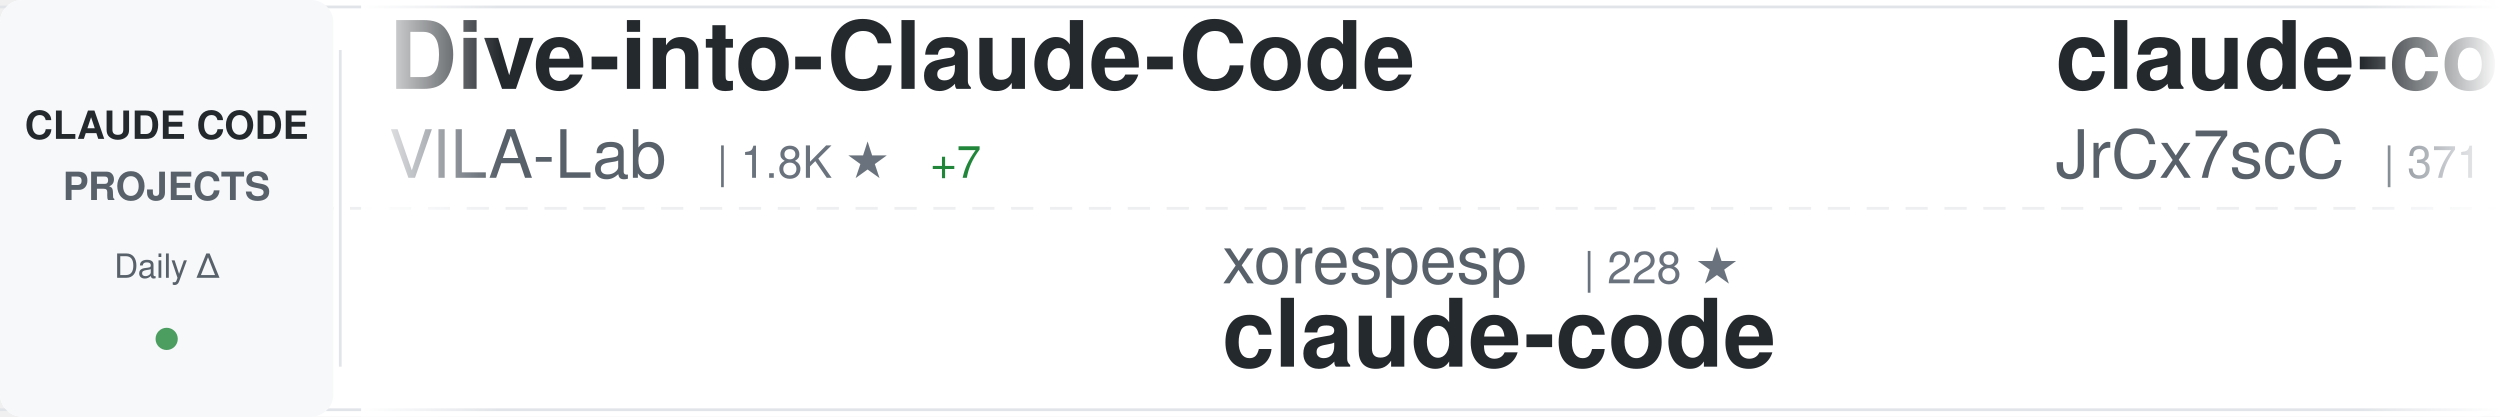
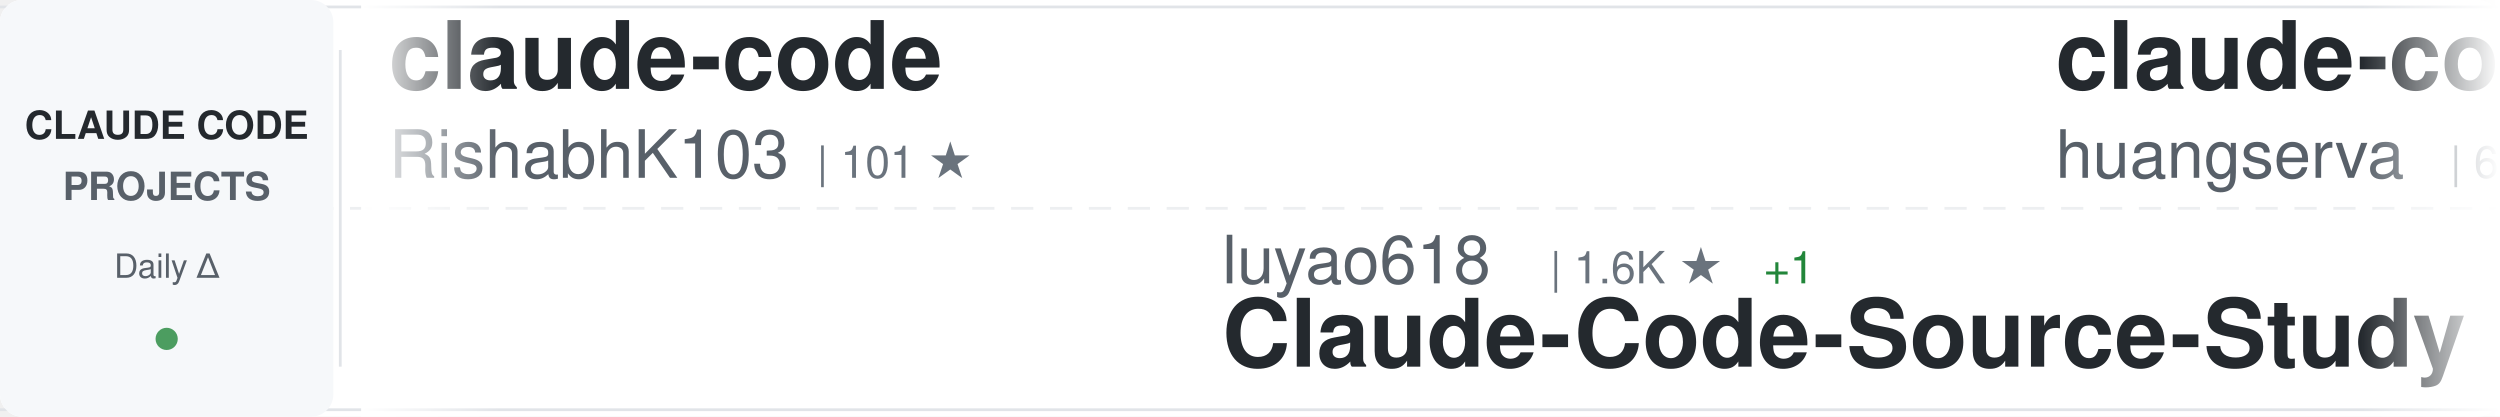
<svg xmlns="http://www.w3.org/2000/svg" width="900" height="150">
  <defs>
    <linearGradient id="awesomeLeftFade" x1="0%" y1="0%" x2="100%" y2="0%">
      <stop offset="0%" style="stop-color:#ffffff;stop-opacity:1" />
      <stop offset="100%" style="stop-color:#ffffff;stop-opacity:0" />
    </linearGradient>
    <linearGradient id="awesomeRightFade" x1="0%" y1="0%" x2="100%" y2="0%">
      <stop offset="0%" style="stop-color:#ffffff;stop-opacity:0" />
      <stop offset="100%" style="stop-color:#ffffff;stop-opacity:1" />
    </linearGradient>
  </defs>
  <rect width="900" height="150" fill="#ffffff" rx="8" />
  <rect x="0" y="2" width="900" height="1" fill="#e1e4e8" />
  <rect x="0" y="147" width="900" height="1" fill="#e1e4e8" />
  <line x1="0" y1="75" x2="900" y2="75" stroke="#e1e4e8" stroke-width="1" stroke-dasharray="8 6" opacity="0.6" />
  <rect x="0" y="0" width="120" height="150" fill="#f6f8fa" rx="8" />
  <text x="60" y="50" font-family="-apple-system, BlinkMacSystemFont, 'Segoe UI', Helvetica, Arial, sans-serif" font-size="14" font-weight="600" fill="#24292e" text-anchor="middle">CLAUDE CODE</text>
  <text x="60" y="72" font-family="-apple-system, BlinkMacSystemFont, 'Segoe UI', Helvetica, Arial, sans-serif" font-size="14" font-weight="600" fill="#586069" text-anchor="middle">PROJECTS</text>
  <text x="60" y="100" font-family="-apple-system, BlinkMacSystemFont, 'Segoe UI', Helvetica, Arial, sans-serif" font-size="12" font-weight="500" fill="#586069" text-anchor="middle">Daily Δ</text>
  <circle cx="60" cy="122" r="4" fill="#22863a" opacity="0.8" />
  <rect x="122" y="18" width="1" height="114" fill="#e1e4e8" />
  <clipPath id="awesomeTickerClip">
    <rect x="130" y="0" width="770" height="150" />
  </clipPath>
  <g clip-path="url(#awesomeTickerClip)">
    <g id="awesomeTickerItems">
      <animateTransform attributeName="transform" attributeType="XML" type="translate" from="0 0" to="-3000 0" dur="54s" repeatCount="indefinite" />
      <g transform="translate(0, 0)">
-         <text x="140" y="32" font-family="-apple-system, BlinkMacSystemFont, 'Segoe UI', Helvetica, Arial, sans-serif" font-size="34" font-weight="600" fill="#24292e">Dive-into-Claude-Code</text>
-         <text x="140" y="64" font-family="-apple-system, BlinkMacSystemFont, 'Segoe UI', Helvetica, Arial, sans-serif" font-size="24" font-weight="400" fill="#586069">VILA-Lab</text>
-         <text x="258" y="64" font-family="-apple-system, BlinkMacSystemFont, 'Segoe UI', Helvetica, Arial, sans-serif" font-size="16" font-weight="500" fill="#6a737d">| 1.8K ★</text>
-         <text x="335" y="64" font-family="-apple-system, BlinkMacSystemFont, 'Segoe UI', Helvetica, Arial, sans-serif" font-size="16" font-weight="500" fill="#22863a"> +7</text>
+         <text x="140" y="32" font-family="-apple-system, BlinkMacSystemFont, 'Segoe UI', Helvetica, Arial, sans-serif" font-size="34" font-weight="600" fill="#24292e">claude-code</text>
+         <text x="140" y="64" font-family="-apple-system, BlinkMacSystemFont, 'Segoe UI', Helvetica, Arial, sans-serif" font-size="24" font-weight="400" fill="#586069">RishabhK103</text>
+         <text x="294" y="64" font-family="-apple-system, BlinkMacSystemFont, 'Segoe UI', Helvetica, Arial, sans-serif" font-size="16" font-weight="500" fill="#6a737d">| 101 ★</text>
      </g>
      <g transform="translate(300, 0)">
-         <text x="140" y="102" font-family="-apple-system, BlinkMacSystemFont, 'Segoe UI', Helvetica, Arial, sans-serif" font-size="24" font-weight="400" fill="#586069">xorespesp</text>
-         <text x="270" y="102" font-family="-apple-system, BlinkMacSystemFont, 'Segoe UI', Helvetica, Arial, sans-serif" font-size="16" font-weight="500" fill="#6a737d">| 228 ★</text>
-         <text x="140" y="132" font-family="-apple-system, BlinkMacSystemFont, 'Segoe UI', Helvetica, Arial, sans-serif" font-size="34" font-weight="600" fill="#24292e">claude-code</text>
+         <text x="140" y="102" font-family="-apple-system, BlinkMacSystemFont, 'Segoe UI', Helvetica, Arial, sans-serif" font-size="24" font-weight="400" fill="#586069">luyao618</text>
+         <text x="258" y="102" font-family="-apple-system, BlinkMacSystemFont, 'Segoe UI', Helvetica, Arial, sans-serif" font-size="16" font-weight="500" fill="#6a737d">| 1.6K ★</text>
+         <text x="335" y="102" font-family="-apple-system, BlinkMacSystemFont, 'Segoe UI', Helvetica, Arial, sans-serif" font-size="16" font-weight="500" fill="#22863a"> +1</text>
+         <text x="140" y="132" font-family="-apple-system, BlinkMacSystemFont, 'Segoe UI', Helvetica, Arial, sans-serif" font-size="34" font-weight="600" fill="#24292e">Claude-Code-Source-Study</text>
      </g>
      <g transform="translate(600, 0)">
-         <text x="140" y="32" font-family="-apple-system, BlinkMacSystemFont, 'Segoe UI', Helvetica, Arial, sans-serif" font-size="34" font-weight="600" fill="#24292e">claude-code-source</text>
-         <text x="140" y="64" font-family="-apple-system, BlinkMacSystemFont, 'Segoe UI', Helvetica, Arial, sans-serif" font-size="24" font-weight="400" fill="#586069">JrCx7scC</text>
-         <text x="258" y="64" font-family="-apple-system, BlinkMacSystemFont, 'Segoe UI', Helvetica, Arial, sans-serif" font-size="16" font-weight="500" fill="#6a737d">| 371 ★</text>
+         <text x="140" y="32" font-family="-apple-system, BlinkMacSystemFont, 'Segoe UI', Helvetica, Arial, sans-serif" font-size="34" font-weight="600" fill="#24292e">claude-code-cli</text>
+         <text x="140" y="64" font-family="-apple-system, BlinkMacSystemFont, 'Segoe UI', Helvetica, Arial, sans-serif" font-size="24" font-weight="400" fill="#586069">huangserva</text>
+         <text x="282" y="64" font-family="-apple-system, BlinkMacSystemFont, 'Segoe UI', Helvetica, Arial, sans-serif" font-size="16" font-weight="500" fill="#6a737d">| 616 ★</text>
      </g>
      <g transform="translate(900, 0)">
-         <text x="140" y="102" font-family="-apple-system, BlinkMacSystemFont, 'Segoe UI', Helvetica, Arial, sans-serif" font-size="24" font-weight="400" fill="#586069">jqueryscript</text>
-         <text x="306" y="102" font-family="-apple-system, BlinkMacSystemFont, 'Segoe UI', Helvetica, Arial, sans-serif" font-size="16" font-weight="500" fill="#6a737d">| 458 ★</text>
-         <text x="140" y="132" font-family="-apple-system, BlinkMacSystemFont, 'Segoe UI', Helvetica, Arial, sans-serif" font-size="34" font-weight="600" fill="#24292e">awesome-claude-code</text>
+         <text x="140" y="102" font-family="-apple-system, BlinkMacSystemFont, 'Segoe UI', Helvetica, Arial, sans-serif" font-size="24" font-weight="400" fill="#586069">AprilNEA</text>
+         <text x="258" y="102" font-family="-apple-system, BlinkMacSystemFont, 'Segoe UI', Helvetica, Arial, sans-serif" font-size="16" font-weight="500" fill="#6a737d">| 388 ★</text>
+         <text x="140" y="132" font-family="-apple-system, BlinkMacSystemFont, 'Segoe UI', Helvetica, Arial, sans-serif" font-size="34" font-weight="600" fill="#24292e">claude-code-source</text>
      </g>
      <g transform="translate(1200, 0)">
-         <text x="140" y="32" font-family="-apple-system, BlinkMacSystemFont, 'Segoe UI', Helvetica, Arial, sans-serif" font-size="34" font-weight="600" fill="#24292e">awesome-claude-code-tool...</text>
-         <text x="140" y="64" font-family="-apple-system, BlinkMacSystemFont, 'Segoe UI', Helvetica, Arial, sans-serif" font-size="24" font-weight="400" fill="#586069">rohitg00</text>
-         <text x="258" y="64" font-family="-apple-system, BlinkMacSystemFont, 'Segoe UI', Helvetica, Arial, sans-serif" font-size="16" font-weight="500" fill="#6a737d">| 2.3K ★</text>
-         <text x="335" y="64" font-family="-apple-system, BlinkMacSystemFont, 'Segoe UI', Helvetica, Arial, sans-serif" font-size="16" font-weight="500" fill="#22863a"> +4</text>
+         <text x="140" y="32" font-family="-apple-system, BlinkMacSystemFont, 'Segoe UI', Helvetica, Arial, sans-serif" font-size="34" font-weight="600" fill="#24292e">sc-claude-code-files</text>
+         <text x="140" y="64" font-family="-apple-system, BlinkMacSystemFont, 'Segoe UI', Helvetica, Arial, sans-serif" font-size="24" font-weight="400" fill="#586069">https-deeplearning-ai</text>
+         <text x="414" y="64" font-family="-apple-system, BlinkMacSystemFont, 'Segoe UI', Helvetica, Arial, sans-serif" font-size="16" font-weight="500" fill="#6a737d">| 533 ★</text>
      </g>
      <g transform="translate(1500, 0)">
-         <text x="140" y="102" font-family="-apple-system, BlinkMacSystemFont, 'Segoe UI', Helvetica, Arial, sans-serif" font-size="24" font-weight="400" fill="#586069">chauncygu</text>
-         <text x="270" y="102" font-family="-apple-system, BlinkMacSystemFont, 'Segoe UI', Helvetica, Arial, sans-serif" font-size="16" font-weight="500" fill="#6a737d">| 2.7K ★</text>
-         <text x="347" y="102" font-family="-apple-system, BlinkMacSystemFont, 'Segoe UI', Helvetica, Arial, sans-serif" font-size="16" font-weight="500" fill="#22863a"> +1</text>
-         <text x="140" y="132" font-family="-apple-system, BlinkMacSystemFont, 'Segoe UI', Helvetica, Arial, sans-serif" font-size="34" font-weight="600" fill="#24292e">collection-claude-code-s...</text>
+         <text x="140" y="102" font-family="-apple-system, BlinkMacSystemFont, 'Segoe UI', Helvetica, Arial, sans-serif" font-size="24" font-weight="400" fill="#586069">ghuntley</text>
+         <text x="258" y="102" font-family="-apple-system, BlinkMacSystemFont, 'Segoe UI', Helvetica, Arial, sans-serif" font-size="16" font-weight="500" fill="#6a737d">| 986 ★</text>
+         <text x="140" y="132" font-family="-apple-system, BlinkMacSystemFont, 'Segoe UI', Helvetica, Arial, sans-serif" font-size="34" font-weight="600" fill="#24292e">claude-code-source-code-...</text>
      </g>
      <g transform="translate(1800, 0)">
-         <text x="140" y="32" font-family="-apple-system, BlinkMacSystemFont, 'Segoe UI', Helvetica, Arial, sans-serif" font-size="34" font-weight="600" fill="#24292e">claude-code-harness</text>
-         <text x="140" y="64" font-family="-apple-system, BlinkMacSystemFont, 'Segoe UI', Helvetica, Arial, sans-serif" font-size="24" font-weight="400" fill="#586069">Chachamaru127</text>
-         <text x="318" y="64" font-family="-apple-system, BlinkMacSystemFont, 'Segoe UI', Helvetica, Arial, sans-serif" font-size="16" font-weight="500" fill="#6a737d">| 3.0K ★</text>
-         <text x="395" y="64" font-family="-apple-system, BlinkMacSystemFont, 'Segoe UI', Helvetica, Arial, sans-serif" font-size="16" font-weight="500" fill="#22863a"> +8</text>
+         <text x="140" y="32" font-family="-apple-system, BlinkMacSystemFont, 'Segoe UI', Helvetica, Arial, sans-serif" font-size="34" font-weight="600" fill="#24292e">claude_codex_bridge</text>
+         <text x="140" y="64" font-family="-apple-system, BlinkMacSystemFont, 'Segoe UI', Helvetica, Arial, sans-serif" font-size="24" font-weight="400" fill="#586069">SeemSeam</text>
+         <text x="258" y="64" font-family="-apple-system, BlinkMacSystemFont, 'Segoe UI', Helvetica, Arial, sans-serif" font-size="16" font-weight="500" fill="#6a737d">| 3.2K ★</text>
+         <text x="335" y="64" font-family="-apple-system, BlinkMacSystemFont, 'Segoe UI', Helvetica, Arial, sans-serif" font-size="16" font-weight="500" fill="#22863a"> +9</text>
      </g>
      <g transform="translate(2100, 0)">
-         <text x="140" y="102" font-family="-apple-system, BlinkMacSystemFont, 'Segoe UI', Helvetica, Arial, sans-serif" font-size="24" font-weight="400" fill="#586069">repowise-dev</text>
-         <text x="306" y="102" font-family="-apple-system, BlinkMacSystemFont, 'Segoe UI', Helvetica, Arial, sans-serif" font-size="16" font-weight="500" fill="#6a737d">| 1.1K ★</text>
-         <text x="140" y="132" font-family="-apple-system, BlinkMacSystemFont, 'Segoe UI', Helvetica, Arial, sans-serif" font-size="34" font-weight="600" fill="#24292e">claude-code-prompts</text>
+         <text x="140" y="102" font-family="-apple-system, BlinkMacSystemFont, 'Segoe UI', Helvetica, Arial, sans-serif" font-size="24" font-weight="400" fill="#586069">lorryjovens-hub</text>
+         <text x="342" y="102" font-family="-apple-system, BlinkMacSystemFont, 'Segoe UI', Helvetica, Arial, sans-serif" font-size="16" font-weight="500" fill="#6a737d">| 1.7K ★</text>
+         <text x="419" y="102" font-family="-apple-system, BlinkMacSystemFont, 'Segoe UI', Helvetica, Arial, sans-serif" font-size="16" font-weight="500" fill="#22863a"> +1</text>
+         <text x="140" y="132" font-family="-apple-system, BlinkMacSystemFont, 'Segoe UI', Helvetica, Arial, sans-serif" font-size="34" font-weight="600" fill="#24292e">claude-code-rust</text>
      </g>
      <g transform="translate(2400, 0)">
-         <text x="140" y="32" font-family="-apple-system, BlinkMacSystemFont, 'Segoe UI', Helvetica, Arial, sans-serif" font-size="34" font-weight="600" fill="#24292e">claude-code</text>
-         <text x="140" y="64" font-family="-apple-system, BlinkMacSystemFont, 'Segoe UI', Helvetica, Arial, sans-serif" font-size="24" font-weight="400" fill="#586069">mehmoodosman</text>
-         <text x="306" y="64" font-family="-apple-system, BlinkMacSystemFont, 'Segoe UI', Helvetica, Arial, sans-serif" font-size="16" font-weight="500" fill="#6a737d">| 170 ★</text>
+         <text x="140" y="32" font-family="-apple-system, BlinkMacSystemFont, 'Segoe UI', Helvetica, Arial, sans-serif" font-size="34" font-weight="600" fill="#24292e">claude-code-hub</text>
+         <text x="140" y="64" font-family="-apple-system, BlinkMacSystemFont, 'Segoe UI', Helvetica, Arial, sans-serif" font-size="24" font-weight="400" fill="#586069">ding113</text>
+         <text x="246" y="64" font-family="-apple-system, BlinkMacSystemFont, 'Segoe UI', Helvetica, Arial, sans-serif" font-size="16" font-weight="500" fill="#6a737d">| 3.2K ★</text>
+         <text x="323" y="64" font-family="-apple-system, BlinkMacSystemFont, 'Segoe UI', Helvetica, Arial, sans-serif" font-size="16" font-weight="500" fill="#22863a"> +8</text>
      </g>
      <g transform="translate(2700, 0)">
-         <text x="140" y="102" font-family="-apple-system, BlinkMacSystemFont, 'Segoe UI', Helvetica, Arial, sans-serif" font-size="24" font-weight="400" fill="#586069">KPR111</text>
-         <text x="234" y="102" font-family="-apple-system, BlinkMacSystemFont, 'Segoe UI', Helvetica, Arial, sans-serif" font-size="16" font-weight="500" fill="#6a737d">| 18 ★</text>
-         <text x="140" y="132" font-family="-apple-system, BlinkMacSystemFont, 'Segoe UI', Helvetica, Arial, sans-serif" font-size="34" font-weight="600" fill="#24292e">Claude-Code</text>
+         <text x="140" y="102" font-family="-apple-system, BlinkMacSystemFont, 'Segoe UI', Helvetica, Arial, sans-serif" font-size="24" font-weight="400" fill="#586069">fazxes</text>
+         <text x="234" y="102" font-family="-apple-system, BlinkMacSystemFont, 'Segoe UI', Helvetica, Arial, sans-serif" font-size="16" font-weight="500" fill="#6a737d">| 225 ★</text>
+         <text x="302" y="102" font-family="-apple-system, BlinkMacSystemFont, 'Segoe UI', Helvetica, Arial, sans-serif" font-size="16" font-weight="500" fill="#22863a"> +1</text>
+         <text x="140" y="132" font-family="-apple-system, BlinkMacSystemFont, 'Segoe UI', Helvetica, Arial, sans-serif" font-size="34" font-weight="600" fill="#24292e">Claude-code</text>
      </g>
      <g transform="translate(3000, 0)">
-         <text x="140" y="32" font-family="-apple-system, BlinkMacSystemFont, 'Segoe UI', Helvetica, Arial, sans-serif" font-size="34" font-weight="600" fill="#24292e">Dive-into-Claude-Code</text>
-         <text x="140" y="64" font-family="-apple-system, BlinkMacSystemFont, 'Segoe UI', Helvetica, Arial, sans-serif" font-size="24" font-weight="400" fill="#586069">VILA-Lab</text>
-         <text x="258" y="64" font-family="-apple-system, BlinkMacSystemFont, 'Segoe UI', Helvetica, Arial, sans-serif" font-size="16" font-weight="500" fill="#6a737d">| 1.8K ★</text>
-         <text x="335" y="64" font-family="-apple-system, BlinkMacSystemFont, 'Segoe UI', Helvetica, Arial, sans-serif" font-size="16" font-weight="500" fill="#22863a"> +7</text>
+         <text x="140" y="32" font-family="-apple-system, BlinkMacSystemFont, 'Segoe UI', Helvetica, Arial, sans-serif" font-size="34" font-weight="600" fill="#24292e">claude-code</text>
+         <text x="140" y="64" font-family="-apple-system, BlinkMacSystemFont, 'Segoe UI', Helvetica, Arial, sans-serif" font-size="24" font-weight="400" fill="#586069">RishabhK103</text>
+         <text x="294" y="64" font-family="-apple-system, BlinkMacSystemFont, 'Segoe UI', Helvetica, Arial, sans-serif" font-size="16" font-weight="500" fill="#6a737d">| 101 ★</text>
      </g>
      <g transform="translate(3300, 0)">
-         <text x="140" y="102" font-family="-apple-system, BlinkMacSystemFont, 'Segoe UI', Helvetica, Arial, sans-serif" font-size="24" font-weight="400" fill="#586069">xorespesp</text>
-         <text x="270" y="102" font-family="-apple-system, BlinkMacSystemFont, 'Segoe UI', Helvetica, Arial, sans-serif" font-size="16" font-weight="500" fill="#6a737d">| 228 ★</text>
-         <text x="140" y="132" font-family="-apple-system, BlinkMacSystemFont, 'Segoe UI', Helvetica, Arial, sans-serif" font-size="34" font-weight="600" fill="#24292e">claude-code</text>
+         <text x="140" y="102" font-family="-apple-system, BlinkMacSystemFont, 'Segoe UI', Helvetica, Arial, sans-serif" font-size="24" font-weight="400" fill="#586069">luyao618</text>
+         <text x="258" y="102" font-family="-apple-system, BlinkMacSystemFont, 'Segoe UI', Helvetica, Arial, sans-serif" font-size="16" font-weight="500" fill="#6a737d">| 1.6K ★</text>
+         <text x="335" y="102" font-family="-apple-system, BlinkMacSystemFont, 'Segoe UI', Helvetica, Arial, sans-serif" font-size="16" font-weight="500" fill="#22863a"> +1</text>
+         <text x="140" y="132" font-family="-apple-system, BlinkMacSystemFont, 'Segoe UI', Helvetica, Arial, sans-serif" font-size="34" font-weight="600" fill="#24292e">Claude-Code-Source-Study</text>
      </g>
      <g transform="translate(3600, 0)">
-         <text x="140" y="32" font-family="-apple-system, BlinkMacSystemFont, 'Segoe UI', Helvetica, Arial, sans-serif" font-size="34" font-weight="600" fill="#24292e">claude-code-source</text>
-         <text x="140" y="64" font-family="-apple-system, BlinkMacSystemFont, 'Segoe UI', Helvetica, Arial, sans-serif" font-size="24" font-weight="400" fill="#586069">JrCx7scC</text>
-         <text x="258" y="64" font-family="-apple-system, BlinkMacSystemFont, 'Segoe UI', Helvetica, Arial, sans-serif" font-size="16" font-weight="500" fill="#6a737d">| 371 ★</text>
+         <text x="140" y="32" font-family="-apple-system, BlinkMacSystemFont, 'Segoe UI', Helvetica, Arial, sans-serif" font-size="34" font-weight="600" fill="#24292e">claude-code-cli</text>
+         <text x="140" y="64" font-family="-apple-system, BlinkMacSystemFont, 'Segoe UI', Helvetica, Arial, sans-serif" font-size="24" font-weight="400" fill="#586069">huangserva</text>
+         <text x="282" y="64" font-family="-apple-system, BlinkMacSystemFont, 'Segoe UI', Helvetica, Arial, sans-serif" font-size="16" font-weight="500" fill="#6a737d">| 616 ★</text>
      </g>
      <g transform="translate(3900, 0)">
-         <text x="140" y="102" font-family="-apple-system, BlinkMacSystemFont, 'Segoe UI', Helvetica, Arial, sans-serif" font-size="24" font-weight="400" fill="#586069">jqueryscript</text>
-         <text x="306" y="102" font-family="-apple-system, BlinkMacSystemFont, 'Segoe UI', Helvetica, Arial, sans-serif" font-size="16" font-weight="500" fill="#6a737d">| 458 ★</text>
-         <text x="140" y="132" font-family="-apple-system, BlinkMacSystemFont, 'Segoe UI', Helvetica, Arial, sans-serif" font-size="34" font-weight="600" fill="#24292e">awesome-claude-code</text>
+         <text x="140" y="102" font-family="-apple-system, BlinkMacSystemFont, 'Segoe UI', Helvetica, Arial, sans-serif" font-size="24" font-weight="400" fill="#586069">AprilNEA</text>
+         <text x="258" y="102" font-family="-apple-system, BlinkMacSystemFont, 'Segoe UI', Helvetica, Arial, sans-serif" font-size="16" font-weight="500" fill="#6a737d">| 388 ★</text>
+         <text x="140" y="132" font-family="-apple-system, BlinkMacSystemFont, 'Segoe UI', Helvetica, Arial, sans-serif" font-size="34" font-weight="600" fill="#24292e">claude-code-source</text>
      </g>
    </g>
  </g>
  <rect x="130" y="0" width="50" height="150" fill="url(#awesomeLeftFade)" />
  <rect x="850" y="0" width="50" height="150" fill="url(#awesomeRightFade)" />
</svg>
